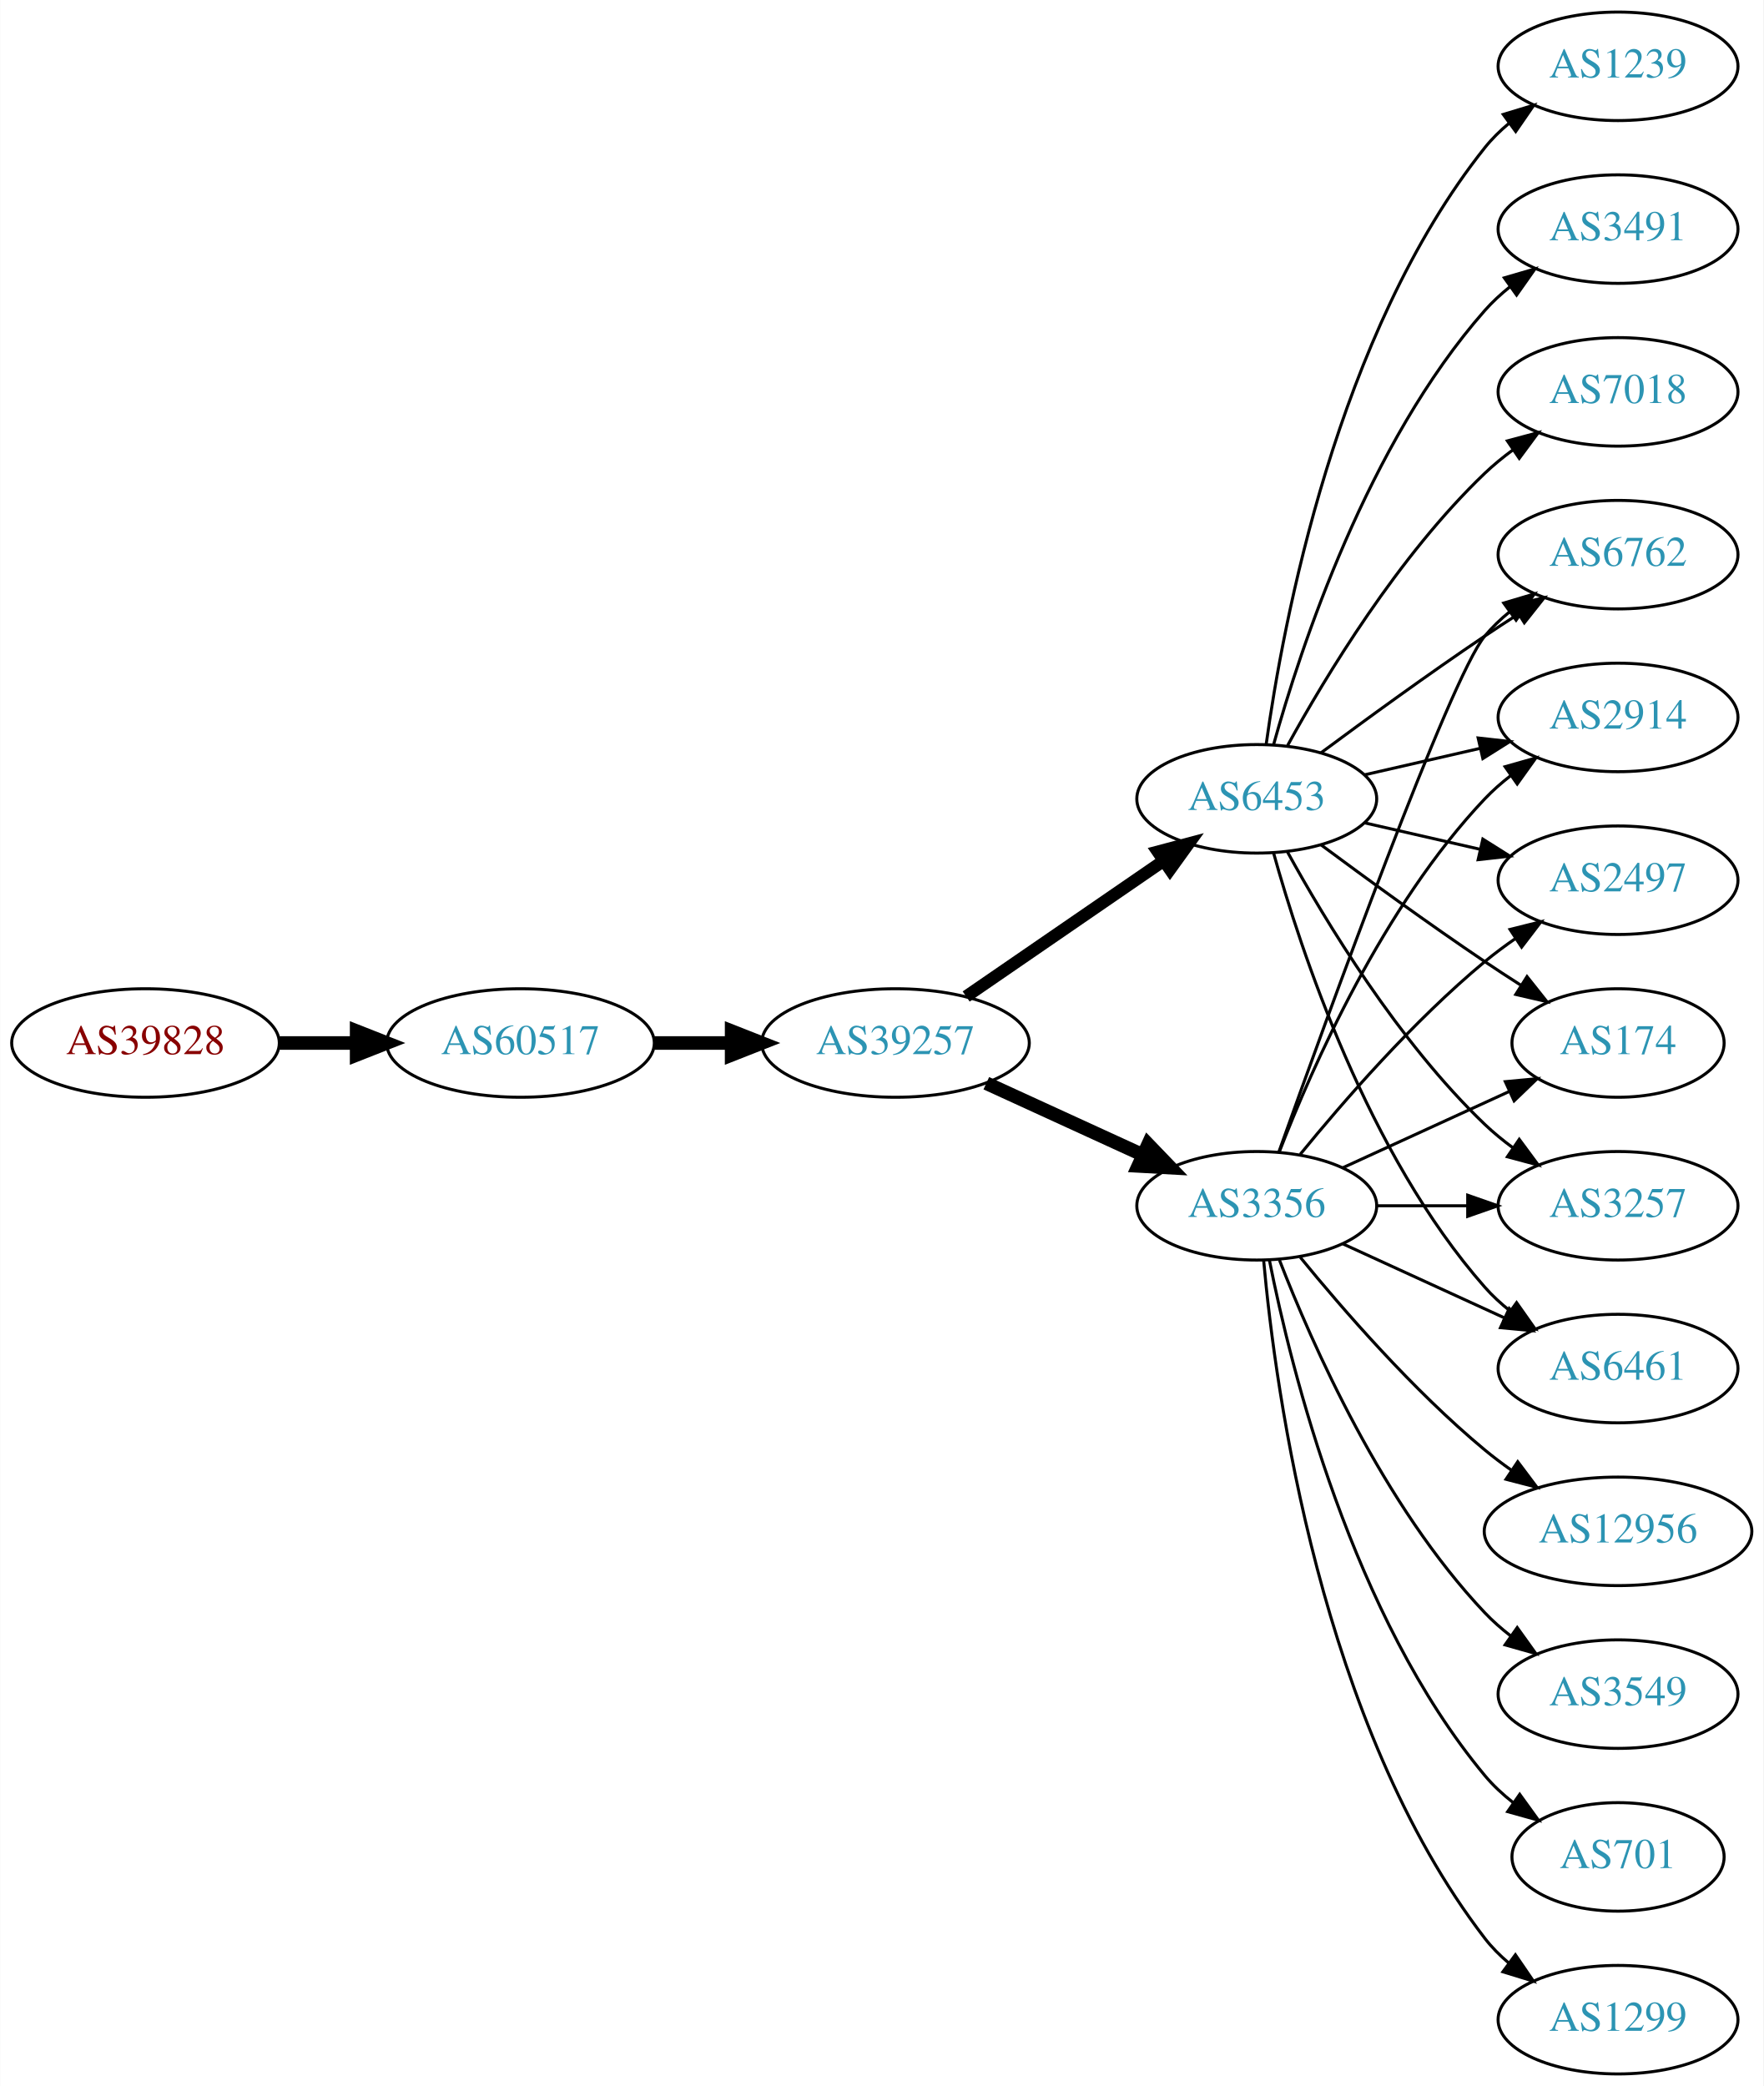
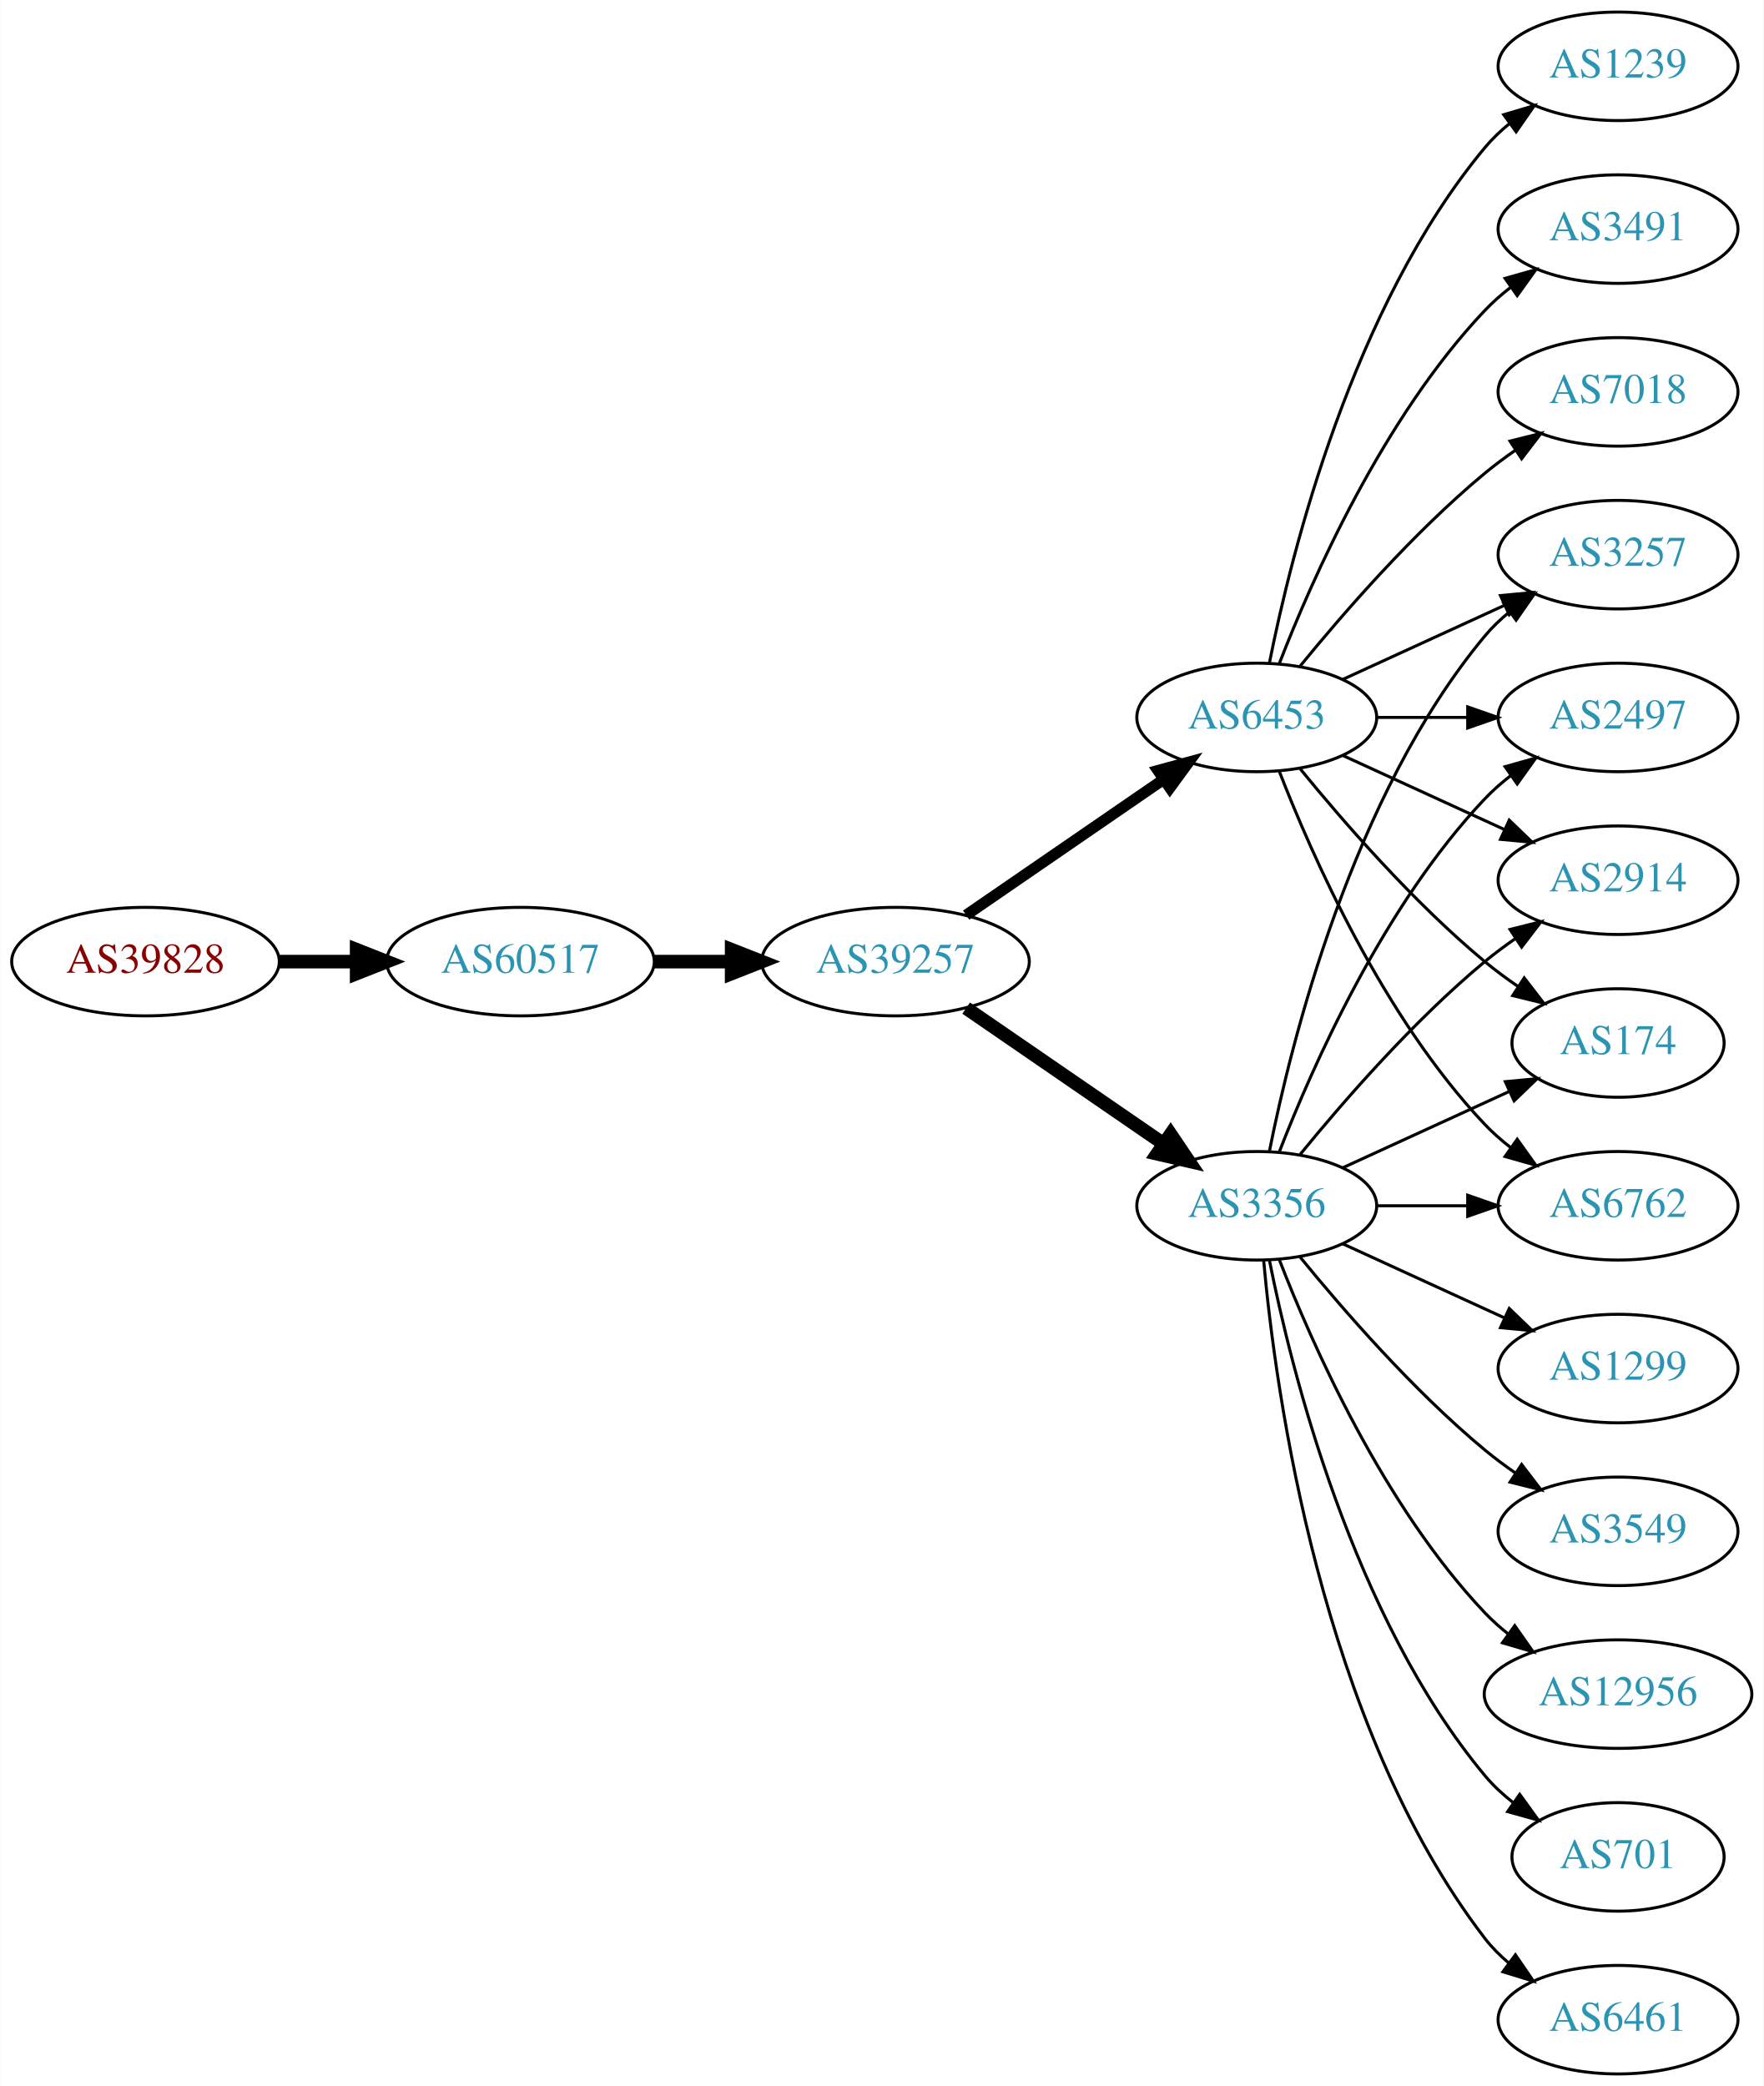
<svg xmlns="http://www.w3.org/2000/svg" xmlns:xlink="http://www.w3.org/1999/xlink" width="585pt" height="692pt" viewBox="0.00 0.00 584.86 692.00">
  <g id="graph0" class="graph" transform="scale(1 1) rotate(0) translate(4 688)">
    <polygon fill="white" stroke="none" points="-4,4 -4,-688 580.862,-688 580.862,4 -4,4" />
    <g id="node1" class="node">
      <g id="a_node1">
        <a xlink:href="/asn/39828" xlink:title="AS39828 ~ RO-RA [AT]">
-           <ellipse fill="#ffffff" stroke="black" cx="44.196" cy="-342" rx="44.393" ry="18" />
-           <text text-anchor="middle" x="44.196" y="-338.3" font-family="Times,serif" font-size="14.00" fill="#880000">AS39828</text>
+           <ellipse fill="#ffffff" stroke="black" cx="44.196" cy="-369" rx="44.393" ry="18" />
+           <text text-anchor="middle" x="44.196" y="-365.3" font-family="Times,serif" font-size="14.00" fill="#880000">AS39828</text>
        </a>
      </g>
    </g>
    <g id="node2" class="node">
      <g id="a_node2">
        <a xlink:href="/asn/60517" xlink:title="AS60517 ~ AS-CABLEVISION [AT]">
-           <ellipse fill="#ffffff" stroke="black" cx="168.588" cy="-342" rx="44.393" ry="18" />
-           <text text-anchor="middle" x="168.588" y="-338.3" font-family="Times,serif" font-size="14.00" fill="#2c94b3">AS60517</text>
+           <ellipse fill="#ffffff" stroke="black" cx="168.588" cy="-369" rx="44.393" ry="18" />
+           <text text-anchor="middle" x="168.588" y="-365.3" font-family="Times,serif" font-size="14.00" fill="#2c94b3">AS60517</text>
        </a>
      </g>
    </g>
    <g id="edge1" class="edge">
-       <path fill="none" stroke="black" stroke-width="4.5" d="M88.692,-342C96.898,-342 105.569,-342 114.041,-342" />
-       <polygon fill="black" stroke="black" stroke-width="4.5" points="114.233,-345.938 124.233,-342 114.233,-338.063 114.233,-345.938" />
+       <path fill="none" stroke="black" stroke-width="4.5" d="M88.692,-369C96.898,-369 105.569,-369 114.041,-369" />
+       <polygon fill="black" stroke="black" stroke-width="4.5" points="114.233,-372.938 124.233,-369 114.233,-365.063 114.233,-372.938" />
    </g>
    <g id="node3" class="node">
      <g id="a_node3">
        <a xlink:href="/asn/39257" xlink:title="AS39257 ~ INC [DE]">
-           <ellipse fill="#ffffff" stroke="black" cx="292.98" cy="-342" rx="44.393" ry="18" />
-           <text text-anchor="middle" x="292.98" y="-338.3" font-family="Times,serif" font-size="14.00" fill="#2c94b3">AS39257</text>
+           <ellipse fill="#ffffff" stroke="black" cx="292.98" cy="-369" rx="44.393" ry="18" />
+           <text text-anchor="middle" x="292.98" y="-365.3" font-family="Times,serif" font-size="14.00" fill="#2c94b3">AS39257</text>
        </a>
      </g>
    </g>
    <g id="edge2" class="edge">
-       <path fill="none" stroke="black" stroke-width="4.5" d="M213.084,-342C221.29,-342 229.961,-342 238.434,-342" />
-       <polygon fill="black" stroke="black" stroke-width="4.5" points="238.625,-345.938 248.625,-342 238.625,-338.063 238.625,-345.938" />
+       <path fill="none" stroke="black" stroke-width="4.5" d="M213.084,-369C221.29,-369 229.961,-369 238.434,-369" />
+       <polygon fill="black" stroke="black" stroke-width="4.5" points="238.625,-372.938 248.625,-369 238.625,-365.063 238.625,-372.938" />
    </g>
    <g id="node4" class="node">
      <g id="a_node4">
        <a xlink:href="/asn/3356" xlink:title="AS3356 ~ Level 3 Parent, LLC [US]">
          <ellipse fill="#ffffff" stroke="black" cx="412.823" cy="-288" rx="39.794" ry="18" />
          <text text-anchor="middle" x="412.823" y="-284.3" font-family="Times,serif" font-size="14.00" fill="#2c94b3">AS3356</text>
        </a>
      </g>
    </g>
    <g id="edge3" class="edge">
-       <path fill="none" stroke="black" stroke-width="4.5" d="M323.11,-328.652C338.721,-321.498 358.119,-312.609 374.791,-304.97" />
-       <polygon fill="black" stroke="black" stroke-width="4.5" points="376.792,-308.384 384.243,-300.638 373.512,-301.225 376.792,-308.384" />
+       <path fill="none" stroke="black" stroke-width="4.5" d="M316.423,-353.574C335.004,-340.802 361.565,-322.545 381.945,-308.537" />
+       <polygon fill="black" stroke="black" stroke-width="4.5" points="384.249,-311.731 390.259,-302.822 379.788,-305.242 384.249,-311.731" />
    </g>
    <g id="node5" class="node">
      <g id="a_node5">
        <a xlink:href="/asn/6453" xlink:title="AS6453 ~ TATA COMMUNICATIONS (AMERICA) INC [US]">
-           <ellipse fill="#ffffff" stroke="black" cx="412.823" cy="-423" rx="39.794" ry="18" />
-           <text text-anchor="middle" x="412.823" y="-419.3" font-family="Times,serif" font-size="14.00" fill="#2c94b3">AS6453</text>
+           <ellipse fill="#ffffff" stroke="black" cx="412.823" cy="-450" rx="39.794" ry="18" />
+           <text text-anchor="middle" x="412.823" y="-446.3" font-family="Times,serif" font-size="14.00" fill="#2c94b3">AS6453</text>
        </a>
      </g>
    </g>
    <g id="edge4" class="edge">
-       <path fill="none" stroke="black" stroke-width="4.091" d="M316.423,-357.426C335.004,-370.198 361.565,-388.455 381.945,-402.463" />
-       <polygon fill="black" stroke="black" stroke-width="4.091" points="379.991,-405.463 390.259,-408.178 384.046,-399.564 379.991,-405.463" />
+       <path fill="none" stroke="black" stroke-width="3.682" d="M316.423,-384.426C335.004,-397.198 361.565,-415.455 381.945,-429.463" />
+       <polygon fill="black" stroke="black" stroke-width="3.682" points="380.036,-432.398 390.259,-435.178 384.001,-426.629 380.036,-432.398" />
    </g>
    <g id="node6" class="node">
      <g id="a_node6">
+         <a xlink:href="/asn/3257" xlink:title="AS3257 ~ GTT [DE]">
+           <ellipse fill="#ffffff" stroke="black" cx="532.666" cy="-504" rx="39.794" ry="18" />
+           <text text-anchor="middle" x="532.666" y="-500.3" font-family="Times,serif" font-size="14.00" fill="#2c94b3">AS3257</text>
+         </a>
+       </g>
+     </g>
+     <g id="edge14" class="edge">
+       <path fill="none" stroke="black" d="M417.022,-306.073C424.185,-342.141 444.46,-424.125 488.469,-477 490.874,-479.889 493.671,-482.563 496.663,-485.013" />
+       <polygon fill="black" stroke="black" points="494.751,-487.95 504.906,-490.973 498.853,-482.277 494.751,-487.95" />
+     </g>
+     <g id="node7" class="node">
+       <g id="a_node7">
+         <a xlink:href="/asn/2497" xlink:title="AS2497 ~ Internet Initiative Japan Inc. [JP]">
+           <ellipse fill="#ffffff" stroke="black" cx="532.666" cy="-450" rx="39.794" ry="18" />
+           <text text-anchor="middle" x="532.666" y="-446.3" font-family="Times,serif" font-size="14.00" fill="#2c94b3">AS2497</text>
+         </a>
+       </g>
+     </g>
+     <g id="edge16" class="edge">
+       <path fill="none" stroke="black" d="M420.346,-305.994C431.097,-333.728 454.754,-387.429 488.469,-423 491.055,-425.728 493.973,-428.294 497.041,-430.677" />
+       <polygon fill="black" stroke="black" points="495.195,-433.658 505.389,-436.543 499.219,-427.93 495.195,-433.658" />
+     </g>
+     <g id="node8" class="node">
+       <g id="a_node8">
+         <a xlink:href="/asn/2914" xlink:title="AS2914 ~ NTT America, Inc. [US]">
+           <ellipse fill="#ffffff" stroke="black" cx="532.666" cy="-396" rx="39.794" ry="18" />
+           <text text-anchor="middle" x="532.666" y="-392.3" font-family="Times,serif" font-size="14.00" fill="#2c94b3">AS2914</text>
+         </a>
+       </g>
+     </g>
+     <g id="edge17" class="edge">
+       <path fill="none" stroke="black" d="M427.242,-305.065C441.357,-322.375 464.771,-349.345 488.469,-369 491.686,-371.668 495.186,-374.27 498.757,-376.741" />
+       <polygon fill="black" stroke="black" points="496.835,-379.666 507.113,-382.236 500.68,-373.817 496.835,-379.666" />
+     </g>
+     <g id="node9" class="node">
+       <g id="a_node9">
        <a xlink:href="/asn/174" xlink:title="AS174 ~ Cogent Communications [US]">
          <ellipse fill="#ffffff" stroke="black" cx="532.666" cy="-342" rx="35.194" ry="18" />
          <text text-anchor="middle" x="532.666" y="-338.3" font-family="Times,serif" font-size="14.00" fill="#2c94b3">AS174</text>
        </a>
      </g>
    </g>
-     <g id="edge5" class="edge">
+     <g id="edge15" class="edge">
      <path fill="none" stroke="black" d="M441.452,-300.661C457.868,-308.183 478.85,-317.798 496.446,-325.861" />
      <polygon fill="black" stroke="black" points="495.275,-329.174 505.824,-330.158 498.191,-322.811 495.275,-329.174" />
    </g>
-     <g id="node7" class="node">
-       <g id="a_node7">
-         <a xlink:href="/asn/3257" xlink:title="AS3257 ~ GTT [DE]">
+     <g id="node12" class="node">
+       <g id="a_node12">
+         <a xlink:href="/asn/6762" xlink:title="AS6762 ~ TELECOM ITALIA SPARKLE S.p.A. [IT]">
          <ellipse fill="#ffffff" stroke="black" cx="532.666" cy="-288" rx="39.794" ry="18" />
-           <text text-anchor="middle" x="532.666" y="-284.3" font-family="Times,serif" font-size="14.00" fill="#2c94b3">AS3257</text>
-         </a>
-       </g>
-     </g>
-     <g id="edge6" class="edge">
+           <text text-anchor="middle" x="532.666" y="-284.3" font-family="Times,serif" font-size="14.00" fill="#2c94b3">AS6762</text>
+         </a>
+       </g>
+     </g>
+     <g id="edge20" class="edge">
      <path fill="none" stroke="black" d="M452.736,-288C462.289,-288 472.639,-288 482.601,-288" />
      <polygon fill="black" stroke="black" points="482.794,-291.5 492.794,-288 482.794,-284.5 482.794,-291.5" />
    </g>
-     <g id="node8" class="node">
-       <g id="a_node8">
-         <a xlink:href="/asn/1299" xlink:title="AS1299 ~ Telia Carrier [EU]">
+     <g id="node14" class="node">
+       <g id="a_node14">
+         <a xlink:href="/asn/6461" xlink:title="AS6461 ~ Zayo Bandwidth [US]">
          <ellipse fill="#ffffff" stroke="black" cx="532.666" cy="-18" rx="39.794" ry="18" />
-           <text text-anchor="middle" x="532.666" y="-14.3" font-family="Times,serif" font-size="14.00" fill="#2c94b3">AS1299</text>
-         </a>
-       </g>
-     </g>
-     <g id="edge7" class="edge">
+           <text text-anchor="middle" x="532.666" y="-14.3" font-family="Times,serif" font-size="14.00" fill="#2c94b3">AS6461</text>
+         </a>
+       </g>
+     </g>
+     <g id="edge13" class="edge">
      <path fill="none" stroke="black" d="M415.107,-269.883C419.005,-226.668 434.022,-115.869 488.469,-45 490.759,-42.02 493.479,-39.284 496.424,-36.795" />
      <polygon fill="black" stroke="black" points="498.618,-39.527 504.6,-30.782 494.47,-33.888 498.618,-39.527" />
    </g>
-     <g id="node9" class="node">
-       <g id="a_node9">
-         <a xlink:href="/asn/12956" xlink:title="AS12956 ~ TELXIUS [ES]">
-           <ellipse fill="#ffffff" stroke="black" cx="532.666" cy="-180" rx="44.393" ry="18" />
-           <text text-anchor="middle" x="532.666" y="-176.3" font-family="Times,serif" font-size="14.00" fill="#2c94b3">AS12956</text>
-         </a>
-       </g>
-     </g>
-     <g id="edge8" class="edge">
-       <path fill="none" stroke="black" d="M427.242,-270.935C441.357,-253.625 464.771,-226.655 488.469,-207 491.207,-204.729 494.151,-202.506 497.168,-200.37" />
-       <polygon fill="black" stroke="black" points="499.394,-203.092 505.757,-194.621 495.5,-197.275 499.394,-203.092" />
-     </g>
-     <g id="node10" class="node">
-       <g id="a_node10">
-         <a xlink:href="/asn/6461" xlink:title="AS6461 ~ Zayo Bandwidth [US]">
+     <g id="node15" class="node">
+       <g id="a_node15">
+         <a xlink:href="/asn/1299" xlink:title="AS1299 ~ Telia Carrier [EU]">
          <ellipse fill="#ffffff" stroke="black" cx="532.666" cy="-234" rx="39.794" ry="18" />
-           <text text-anchor="middle" x="532.666" y="-230.3" font-family="Times,serif" font-size="14.00" fill="#2c94b3">AS6461</text>
-         </a>
-       </g>
-     </g>
-     <g id="edge9" class="edge">
+           <text text-anchor="middle" x="532.666" y="-230.3" font-family="Times,serif" font-size="14.00" fill="#2c94b3">AS1299</text>
+         </a>
+       </g>
+     </g>
+     <g id="edge18" class="edge">
      <path fill="none" stroke="black" d="M441.452,-275.339C457.409,-268.027 477.679,-258.739 494.962,-250.819" />
      <polygon fill="black" stroke="black" points="496.577,-253.929 504.21,-246.581 493.661,-247.565 496.577,-253.929" />
    </g>
-     <g id="node11" class="node">
-       <g id="a_node11">
-         <a xlink:href="/asn/6762" xlink:title="AS6762 ~ TELECOM ITALIA SPARKLE S.p.A. [IT]">
-           <ellipse fill="#ffffff" stroke="black" cx="532.666" cy="-504" rx="39.794" ry="18" />
-           <text text-anchor="middle" x="532.666" y="-500.3" font-family="Times,serif" font-size="14.00" fill="#2c94b3">AS6762</text>
-         </a>
-       </g>
-     </g>
-     <g id="edge10" class="edge">
-       <path fill="none" stroke="black" d="M420.153,-305.86C435.994,-350.267 476.903,-463.103 488.469,-477 490.874,-479.889 493.671,-482.563 496.663,-485.013" />
-       <polygon fill="black" stroke="black" points="494.751,-487.95 504.906,-490.973 498.853,-482.277 494.751,-487.95" />
-     </g>
-     <g id="node12" class="node">
-       <g id="a_node12">
+     <g id="node16" class="node">
+       <g id="a_node16">
        <a xlink:href="/asn/3549" xlink:title="AS3549 ~ Level 3 Parent, LLC [US]">
-           <ellipse fill="#ffffff" stroke="black" cx="532.666" cy="-126" rx="39.794" ry="18" />
-           <text text-anchor="middle" x="532.666" y="-122.3" font-family="Times,serif" font-size="14.00" fill="#2c94b3">AS3549</text>
-         </a>
-       </g>
-     </g>
-     <g id="edge11" class="edge">
-       <path fill="none" stroke="black" d="M420.346,-270.006C431.097,-242.272 454.754,-188.571 488.469,-153 491.055,-150.272 493.973,-147.706 497.041,-145.323" />
-       <polygon fill="black" stroke="black" points="499.219,-148.07 505.389,-139.457 495.195,-142.342 499.219,-148.07" />
-     </g>
-     <g id="node13" class="node">
-       <g id="a_node13">
-         <a xlink:href="/asn/2914" xlink:title="AS2914 ~ NTT America, Inc. [US]">
-           <ellipse fill="#ffffff" stroke="black" cx="532.666" cy="-450" rx="39.794" ry="18" />
-           <text text-anchor="middle" x="532.666" y="-446.3" font-family="Times,serif" font-size="14.00" fill="#2c94b3">AS2914</text>
-         </a>
-       </g>
-     </g>
-     <g id="edge12" class="edge">
-       <path fill="none" stroke="black" d="M420.346,-305.994C431.097,-333.728 454.754,-387.429 488.469,-423 491.055,-425.728 493.973,-428.294 497.041,-430.677" />
-       <polygon fill="black" stroke="black" points="495.195,-433.658 505.389,-436.543 499.219,-427.93 495.195,-433.658" />
-     </g>
-     <g id="node14" class="node">
-       <g id="a_node14">
-         <a xlink:href="/asn/2497" xlink:title="AS2497 ~ Internet Initiative Japan Inc. [JP]">
-           <ellipse fill="#ffffff" stroke="black" cx="532.666" cy="-396" rx="39.794" ry="18" />
-           <text text-anchor="middle" x="532.666" y="-392.3" font-family="Times,serif" font-size="14.00" fill="#2c94b3">AS2497</text>
-         </a>
-       </g>
-     </g>
-     <g id="edge13" class="edge">
-       <path fill="none" stroke="black" d="M427.242,-305.065C441.357,-322.375 464.771,-349.345 488.469,-369 491.686,-371.668 495.186,-374.27 498.757,-376.741" />
-       <polygon fill="black" stroke="black" points="496.835,-379.666 507.113,-382.236 500.68,-373.817 496.835,-379.666" />
-     </g>
-     <g id="node15" class="node">
-       <g id="a_node15">
+           <ellipse fill="#ffffff" stroke="black" cx="532.666" cy="-180" rx="39.794" ry="18" />
+           <text text-anchor="middle" x="532.666" y="-176.3" font-family="Times,serif" font-size="14.00" fill="#2c94b3">AS3549</text>
+         </a>
+       </g>
+     </g>
+     <g id="edge19" class="edge">
+       <path fill="none" stroke="black" d="M427.242,-270.935C441.357,-253.625 464.771,-226.655 488.469,-207 491.686,-204.332 495.186,-201.73 498.757,-199.259" />
+       <polygon fill="black" stroke="black" points="500.68,-202.183 507.113,-193.764 496.835,-196.334 500.68,-202.183" />
+     </g>
+     <g id="node17" class="node">
+       <g id="a_node17">
+         <a xlink:href="/asn/12956" xlink:title="AS12956 ~ TELXIUS [ES]">
+           <ellipse fill="#ffffff" stroke="black" cx="532.666" cy="-126" rx="44.393" ry="18" />
+           <text text-anchor="middle" x="532.666" y="-122.3" font-family="Times,serif" font-size="14.00" fill="#2c94b3">AS12956</text>
+         </a>
+       </g>
+     </g>
+     <g id="edge21" class="edge">
+       <path fill="none" stroke="black" d="M420.346,-270.006C431.097,-242.272 454.754,-188.571 488.469,-153 490.854,-150.485 493.52,-148.107 496.326,-145.883" />
+       <polygon fill="black" stroke="black" points="498.395,-148.707 504.488,-140.039 494.32,-143.015 498.395,-148.707" />
+     </g>
+     <g id="node18" class="node">
+       <g id="a_node18">
        <a xlink:href="/asn/701" xlink:title="AS701 ~ UUNET [US]">
          <ellipse fill="#ffffff" stroke="black" cx="532.666" cy="-72" rx="35.194" ry="18" />
          <text text-anchor="middle" x="532.666" y="-68.3" font-family="Times,serif" font-size="14.00" fill="#2c94b3">AS701</text>
        </a>
      </g>
    </g>
-     <g id="edge14" class="edge">
+     <g id="edge22" class="edge">
      <path fill="none" stroke="black" d="M417.022,-269.927C424.185,-233.859 444.46,-151.875 488.469,-99 491.206,-95.712 494.451,-92.702 497.915,-89.983" />
      <polygon fill="black" stroke="black" points="500.051,-92.761 506.256,-84.173 496.05,-87.017 500.051,-92.761" />
    </g>
-     <g id="edge16" class="edge">
-       <path fill="none" stroke="black" d="M434.153,-407.723C449.016,-396.696 469.76,-381.593 488.469,-369 492.287,-366.431 496.337,-363.79 500.367,-361.214" />
-       <polygon fill="black" stroke="black" points="502.471,-364.025 509.061,-355.729 498.736,-358.105 502.471,-364.025" />
-     </g>
-     <g id="edge17" class="edge">
-       <path fill="none" stroke="black" d="M423.064,-405.287C435.61,-382.439 459.787,-342.389 488.469,-315 491.338,-312.261 494.527,-309.653 497.836,-307.215" />
-       <polygon fill="black" stroke="black" points="499.899,-310.044 506.195,-301.523 495.959,-304.258 499.899,-310.044" />
-     </g>
-     <g id="edge15" class="edge">
-       <path fill="none" stroke="black" d="M418.396,-405.054C427.302,-373.005 449.586,-305.158 488.469,-261 490.953,-258.179 493.803,-255.551 496.829,-253.129" />
-       <polygon fill="black" stroke="black" points="499.014,-255.869 505.118,-247.209 494.946,-250.172 499.014,-255.869" />
-     </g>
-     <g id="edge21" class="edge">
-       <path fill="none" stroke="black" d="M434.153,-438.277C449.016,-449.304 469.76,-464.407 488.469,-477 492.018,-479.389 495.769,-481.839 499.517,-484.242" />
-       <polygon fill="black" stroke="black" points="497.843,-487.325 508.166,-489.712 501.585,-481.409 497.843,-487.325" />
-     </g>
-     <g id="edge20" class="edge">
-       <path fill="none" stroke="black" d="M448.542,-430.955C460.542,-433.704 474.163,-436.825 486.856,-439.733" />
-       <polygon fill="black" stroke="black" points="486.258,-443.187 496.787,-442.009 487.821,-436.364 486.258,-443.187" />
-     </g>
-     <g id="edge19" class="edge">
-       <path fill="none" stroke="black" d="M448.542,-415.045C460.542,-412.296 474.163,-409.175 486.856,-406.267" />
-       <polygon fill="black" stroke="black" points="487.821,-409.636 496.787,-403.991 486.258,-402.813 487.821,-409.636" />
-     </g>
-     <g id="node16" class="node">
-       <g id="a_node16">
+     <g id="edge5" class="edge">
+       <path fill="none" stroke="black" d="M441.452,-462.661C457.409,-469.973 477.679,-479.261 494.962,-487.181" />
+       <polygon fill="black" stroke="black" points="493.661,-490.435 504.21,-491.419 496.577,-484.071 493.661,-490.435" />
+     </g>
+     <g id="edge6" class="edge">
+       <path fill="none" stroke="black" d="M452.736,-450C462.289,-450 472.639,-450 482.601,-450" />
+       <polygon fill="black" stroke="black" points="482.794,-453.5 492.794,-450 482.794,-446.5 482.794,-453.5" />
+     </g>
+     <g id="edge7" class="edge">
+       <path fill="none" stroke="black" d="M441.452,-437.339C457.409,-430.027 477.679,-420.739 494.962,-412.819" />
+       <polygon fill="black" stroke="black" points="496.577,-415.929 504.21,-408.581 493.661,-409.565 496.577,-415.929" />
+     </g>
+     <g id="edge8" class="edge">
+       <path fill="none" stroke="black" d="M427.242,-432.935C441.357,-415.625 464.771,-388.655 488.469,-369 491.933,-366.128 495.725,-363.331 499.58,-360.692" />
+       <polygon fill="black" stroke="black" points="501.541,-363.592 508.012,-355.203 497.722,-357.725 501.541,-363.592" />
+     </g>
+     <g id="node10" class="node">
+       <g id="a_node10">
        <a xlink:href="/asn/1239" xlink:title="AS1239 ~ Sprint [US]">
          <ellipse fill="#ffffff" stroke="black" cx="532.666" cy="-666" rx="39.794" ry="18" />
          <text text-anchor="middle" x="532.666" y="-662.3" font-family="Times,serif" font-size="14.00" fill="#2c94b3">AS1239</text>
        </a>
      </g>
    </g>
-     <g id="edge18" class="edge">
-       <path fill="none" stroke="black" d="M415.962,-441.17C421.462,-480.974 439.288,-577.233 488.469,-639 490.811,-641.94 493.565,-644.649 496.531,-647.121" />
-       <polygon fill="black" stroke="black" points="494.596,-650.042 504.737,-653.11 498.723,-644.388 494.596,-650.042" />
-     </g>
-     <g id="node17" class="node">
-       <g id="a_node17">
+     <g id="edge9" class="edge">
+       <path fill="none" stroke="black" d="M417.022,-468.073C424.185,-504.141 444.46,-586.125 488.469,-639 490.874,-641.889 493.671,-644.563 496.663,-647.013" />
+       <polygon fill="black" stroke="black" points="494.751,-649.95 504.906,-652.973 498.853,-644.277 494.751,-649.95" />
+     </g>
+     <g id="node11" class="node">
+       <g id="a_node11">
        <a xlink:href="/asn/3491" xlink:title="AS3491 ~ PCCW Global, Inc. [US]">
          <ellipse fill="#ffffff" stroke="black" cx="532.666" cy="-612" rx="39.794" ry="18" />
          <text text-anchor="middle" x="532.666" y="-608.3" font-family="Times,serif" font-size="14.00" fill="#2c94b3">AS3491</text>
        </a>
      </g>
    </g>
-     <g id="edge22" class="edge">
-       <path fill="none" stroke="black" d="M418.396,-440.946C427.302,-472.995 449.586,-540.842 488.469,-585 490.953,-587.821 493.803,-590.449 496.829,-592.871" />
-       <polygon fill="black" stroke="black" points="494.946,-595.828 505.118,-598.791 499.014,-590.131 494.946,-595.828" />
-     </g>
-     <g id="node18" class="node">
-       <g id="a_node18">
+     <g id="edge10" class="edge">
+       <path fill="none" stroke="black" d="M420.346,-467.994C431.097,-495.728 454.754,-549.429 488.469,-585 491.055,-587.728 493.973,-590.294 497.041,-592.677" />
+       <polygon fill="black" stroke="black" points="495.195,-595.658 505.389,-598.543 499.219,-589.93 495.195,-595.658" />
+     </g>
+     <g id="edge11" class="edge">
+       <path fill="none" stroke="black" d="M420.346,-432.006C431.097,-404.272 454.754,-350.571 488.469,-315 491.055,-312.272 493.973,-309.706 497.041,-307.323" />
+       <polygon fill="black" stroke="black" points="499.219,-310.07 505.389,-301.457 495.195,-304.342 499.219,-310.07" />
+     </g>
+     <g id="node13" class="node">
+       <g id="a_node13">
        <a xlink:href="/asn/7018" xlink:title="AS7018 ~ AT&amp;T Services, Inc. [US]">
          <ellipse fill="#ffffff" stroke="black" cx="532.666" cy="-558" rx="39.794" ry="18" />
          <text text-anchor="middle" x="532.666" y="-554.3" font-family="Times,serif" font-size="14.00" fill="#2c94b3">AS7018</text>
        </a>
      </g>
    </g>
-     <g id="edge23" class="edge">
-       <path fill="none" stroke="black" d="M423.064,-440.713C435.61,-463.561 459.787,-503.611 488.469,-531 491.338,-533.739 494.527,-536.347 497.836,-538.785" />
-       <polygon fill="black" stroke="black" points="495.959,-541.742 506.195,-544.477 499.899,-535.956 495.959,-541.742" />
+     <g id="edge12" class="edge">
+       <path fill="none" stroke="black" d="M427.242,-467.065C441.357,-484.375 464.771,-511.345 488.469,-531 491.686,-533.668 495.186,-536.27 498.757,-538.741" />
+       <polygon fill="black" stroke="black" points="496.835,-541.666 507.113,-544.236 500.68,-535.817 496.835,-541.666" />
    </g>
  </g>
</svg>
